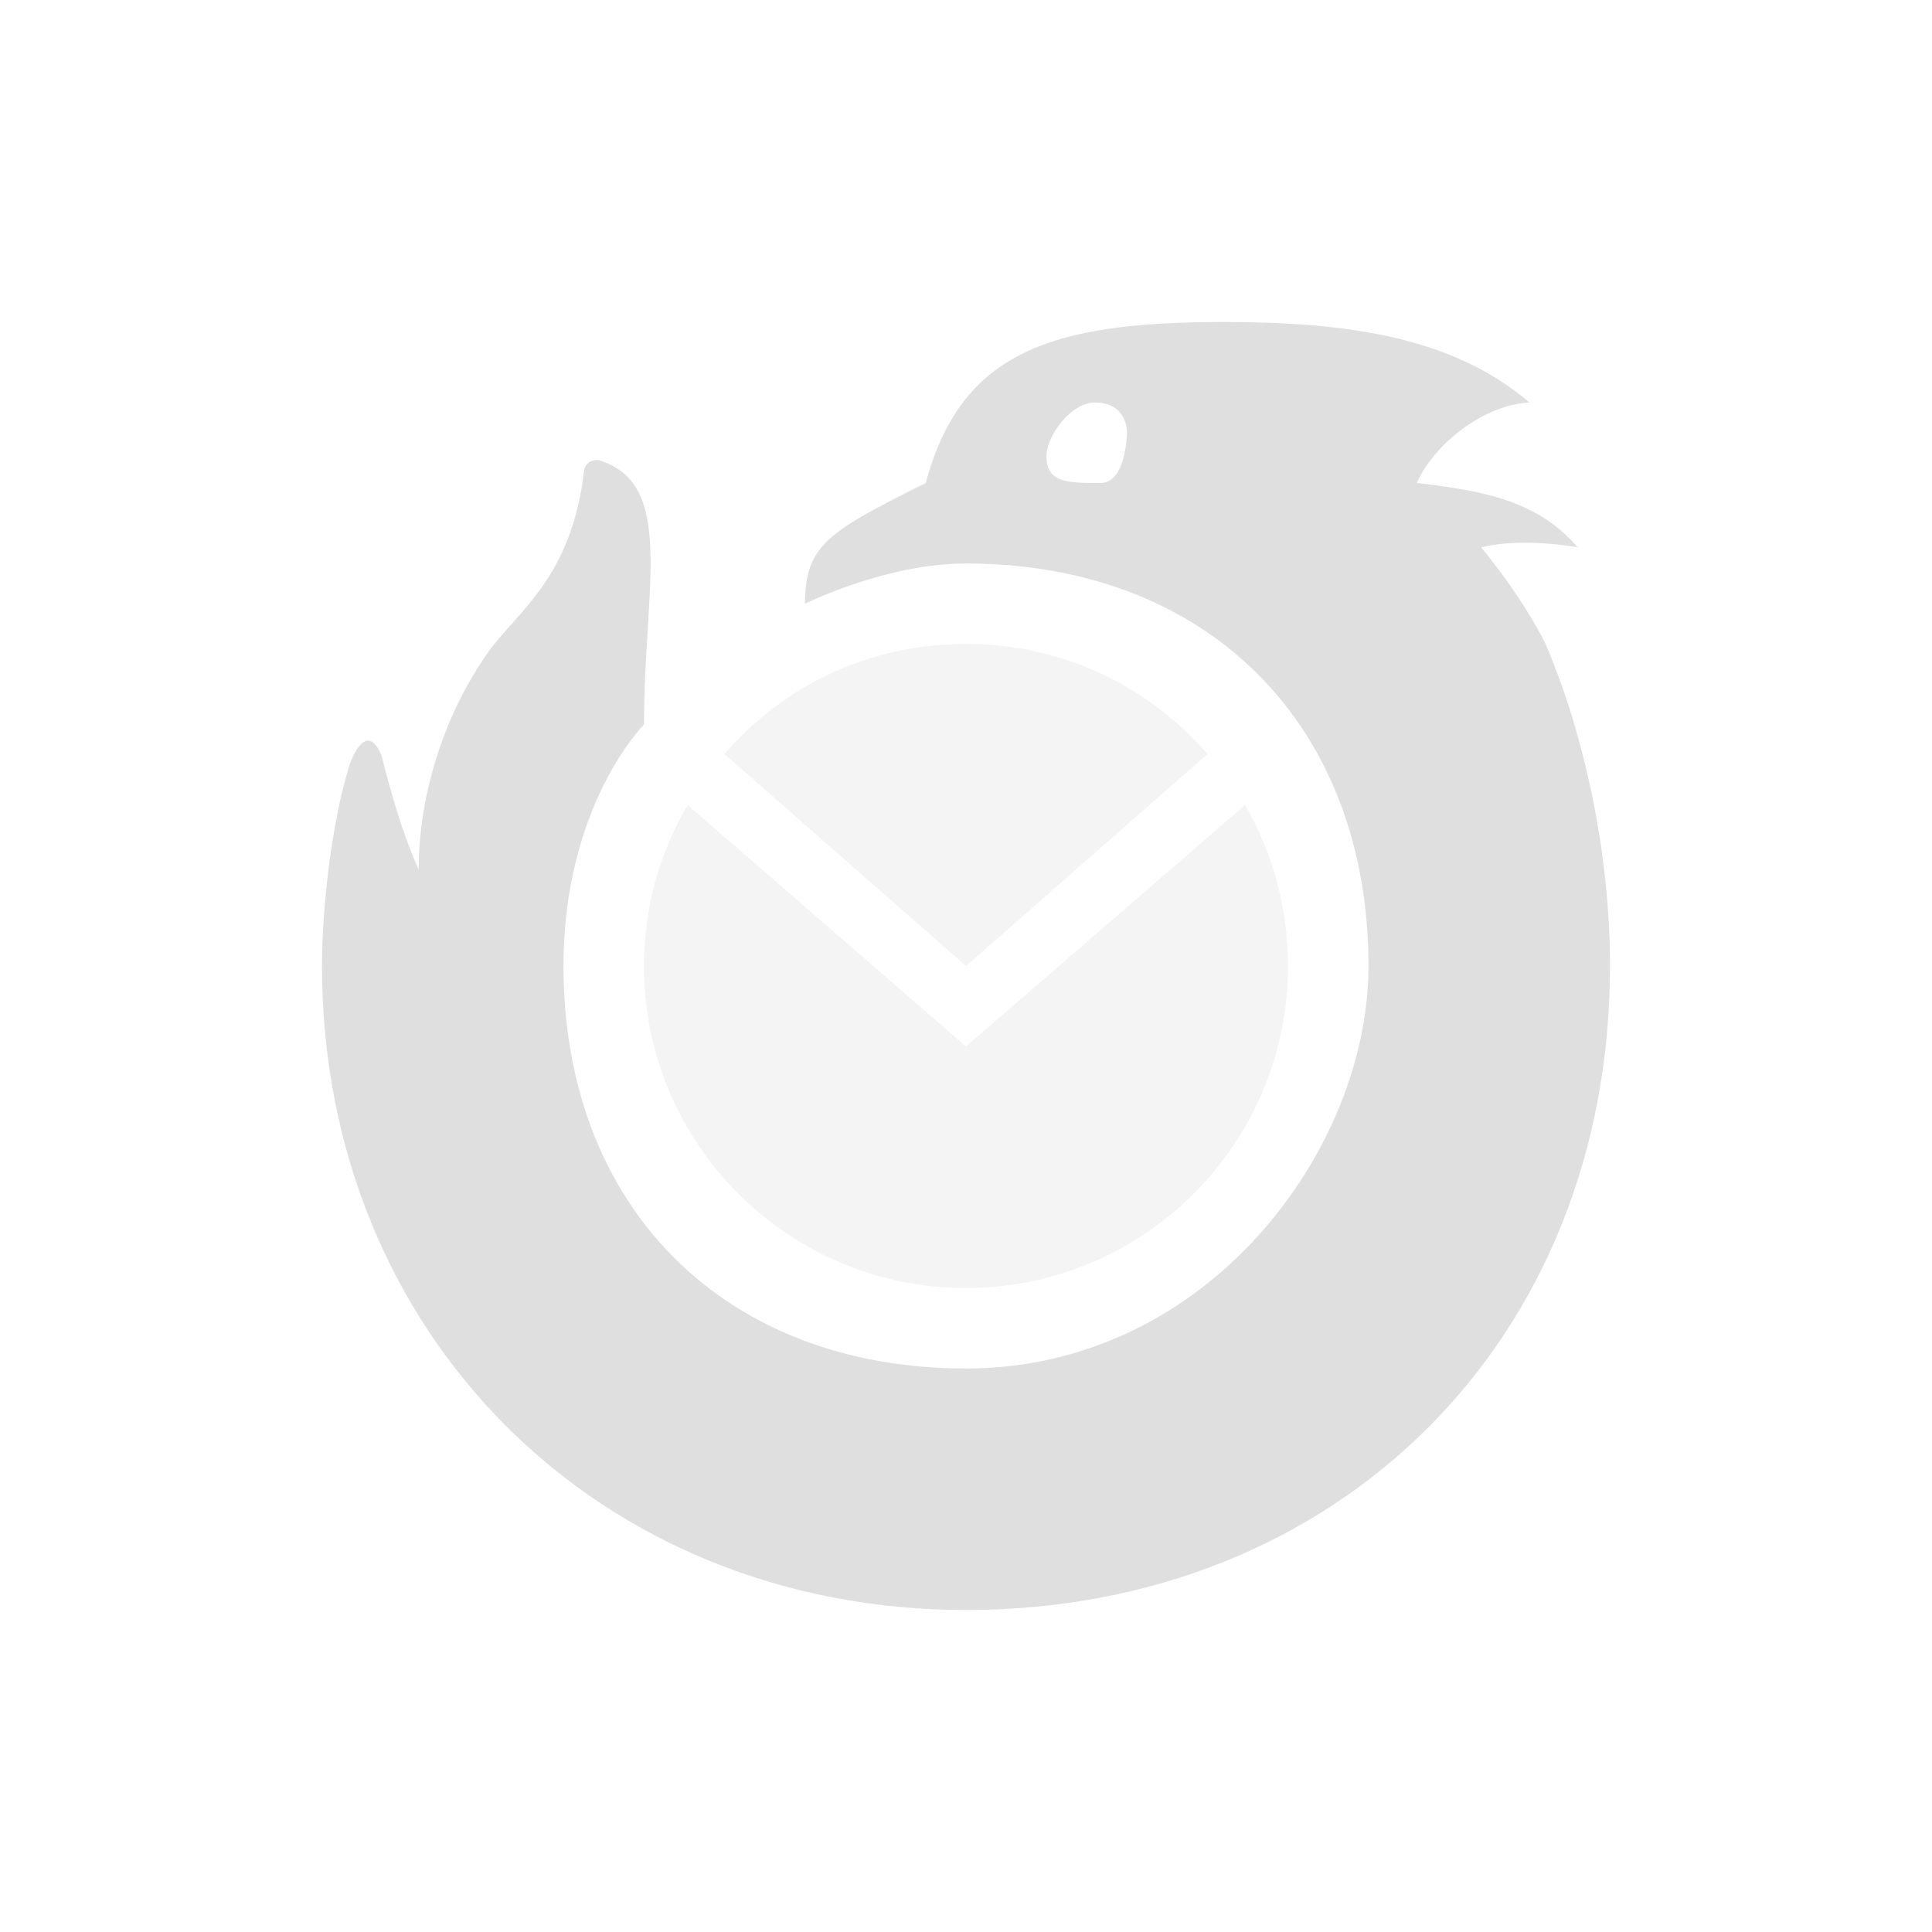
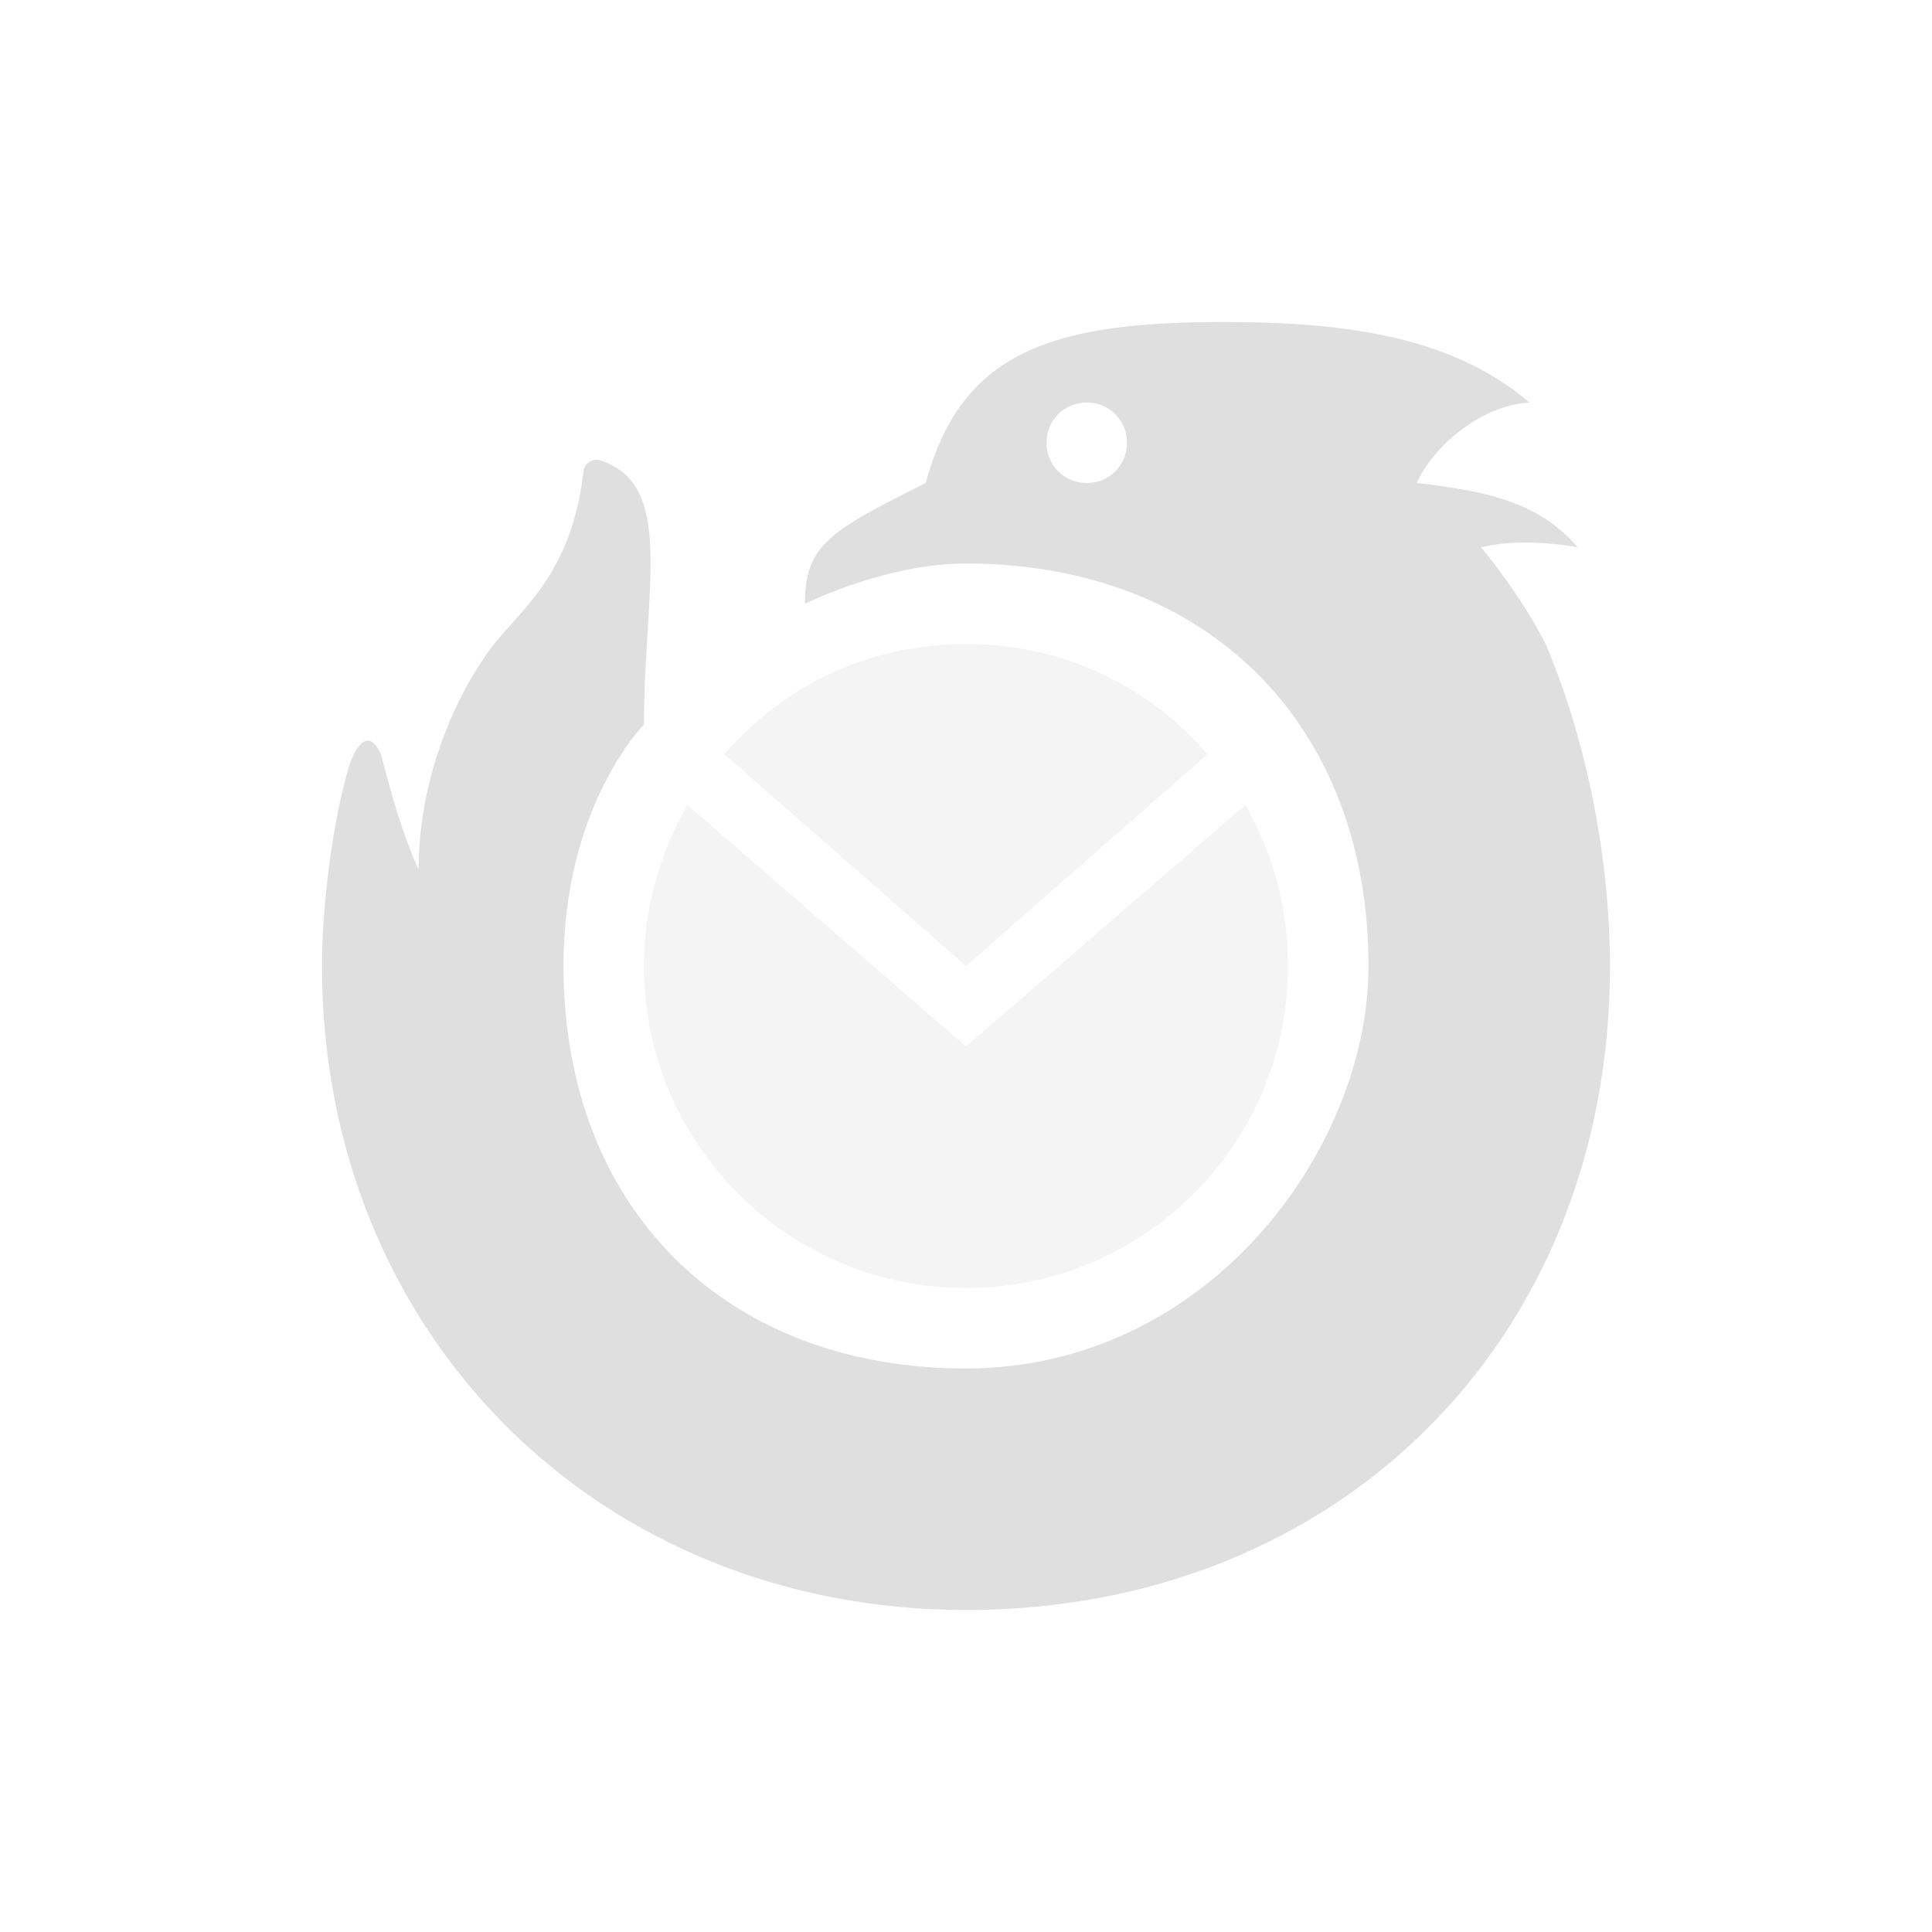
<svg xmlns="http://www.w3.org/2000/svg" width="24" height="24" version="1.1">
  <defs>
-     <style id="current-color-scheme" type="text/css">.ColorScheme-Text { color:#dfdfdf; } .ColorScheme-Highlight { color:#4285f4; } .ColorScheme-NeutralText { color:#ff9800; } .ColorScheme-PositiveText { color:#4caf50; } .ColorScheme-NegativeText { color:#f44336; }</style>
+     <style id="current-color-scheme" type="text/css">
+    .ColorScheme-Text { color:#dfdfdf; } .ColorScheme-Highlight { color:#4285f4; } .ColorScheme-NeutralText { color:#ff9800; } .ColorScheme-PositiveText { color:#4caf50; } .ColorScheme-NegativeText { color:#f44336; }
+   </style>
  </defs>
-   <path d="M 12,7 C 11,7 10,7.5 10,7.5 10,6.765 10.3,6.6 11.5,6 11.939,4.368 13.06,4 15.2,4 16.746,4 18.049,4.188 19,5 c -0.568,0.028 -1.185,0.514 -1.4,1 0.857,0.097 1.511,0.232 2,0.8 -0.369,-0.066 -0.858,-0.088 -1.2,0 C 18.678,7.134 19,7.598 19.2,8 c 0.53,1.244 0.802,2.733 0.8,4 0,4.656 -3.389,8 -8,8 C 7.429,20 4,16.571 4,12 4,11.281 4.116,10.255 4.329,9.543 4.375,9.397 4.44,9.264 4.526,9.213 c 0.015,-0.009 0.031,-0.013 0.046,-0.013 0.089,0.001 0.157,0.149 0.171,0.202 0.117,0.458 0.262,0.97 0.458,1.398 0,-0.948 0.332,-1.954 0.869,-2.706 0.358,-0.501 1.032,-0.913 1.186,-2.253 0,0 0.014,-0.127 0.174,-0.127 C 8.4,6 8,7.286 8,9 c 0,0 -1,1 -1,3 0,3 2,5 5,5 3,0 5,-2.718 5,-5 C 17,9 15,7 12,7 Z M 13.669,6 C 14,6 14,5.357 14,5.357 14,5.357 14,5 13.6,5 13.308,5 13,5.408 13,5.668 13,6 13.263,6 13.669,6 Z" style="fill:currentColor" class="ColorScheme-Text" />
-   <path d="M 9,9.367 C 9.733,8.518 10.79,8 12,8 c 1.205,0 2.267,0.525 3,1.367 L 12,12 Z M 15.467,10 C 15.806,10.588 16,11.273 16,12 16,14.209 14.209,16 12,16 9.791,16 8,14.209 8,12 8,11.266 8.197,10.591 8.542,10 L 12,13 Z" style="fill:currentColor;opacity:.35" class="ColorScheme-Text" />
+   <path style="fill:currentColor" class="ColorScheme-Text" d="M 15.2,4 C 13.06,4 11.94,4.37 11.5,6 10.3,6.6 10,6.77 10,7.5 10,7.5 11,7 12,7 15,7 17,9 17,12 17,14.28 15,17 12,17 9,17 7,15 7,12 7,10 8,9 8,9 8,7.29 8.4,6 7.43,5.71 7.27,5.71 7.25,5.84 7.25,5.84 7.1,7.18 6.43,7.59 6.07,8.09 5.53,8.85 5.2,9.85 5.2,10.8 5,10.37 4.86,9.86 4.74,9.4 4.73,9.35 4.66,9.2 4.57,9.2 4.44,9.2 4.34,9.49 4.33,9.54 4.12,10.26 4,11.28 4,12 4,16.57 7.43,20 12,20 16.61,20 20,16.66 20,12 20,10.73 19.73,9.24 19.2,8 19,7.6 18.68,7.14 18.4,6.8 18.74,6.71 19.23,6.73 19.6,6.8 19.11,6.23 18.46,6.1 17.6,6 17.82,5.51 18.43,5.03 19,5 18.05,4.19 16.75,4 15.2,4 Z M 13.5,5 C 13.78,5 14,5.22 14,5.5 14,5.78 13.78,6 13.5,6 13.22,6 13,5.78 13,5.5 13,5.22 13.22,5 13.5,5 Z" />
+   <path style="fill:currentColor;opacity:0.35" class="ColorScheme-Text" d="M 9,9.37 C 9.73,8.52 10.79,8 12,8 c 1.2,0 2.27,0.52 3,1.37 L 12,12 Z M 15.47,10 C 15.81,10.59 16,11.27 16,12 16,14.21 14.21,16 12,16 9.79,16 8,14.21 8,12 8,11.27 8.2,10.59 8.54,10 L 12,13 Z" />
</svg>
